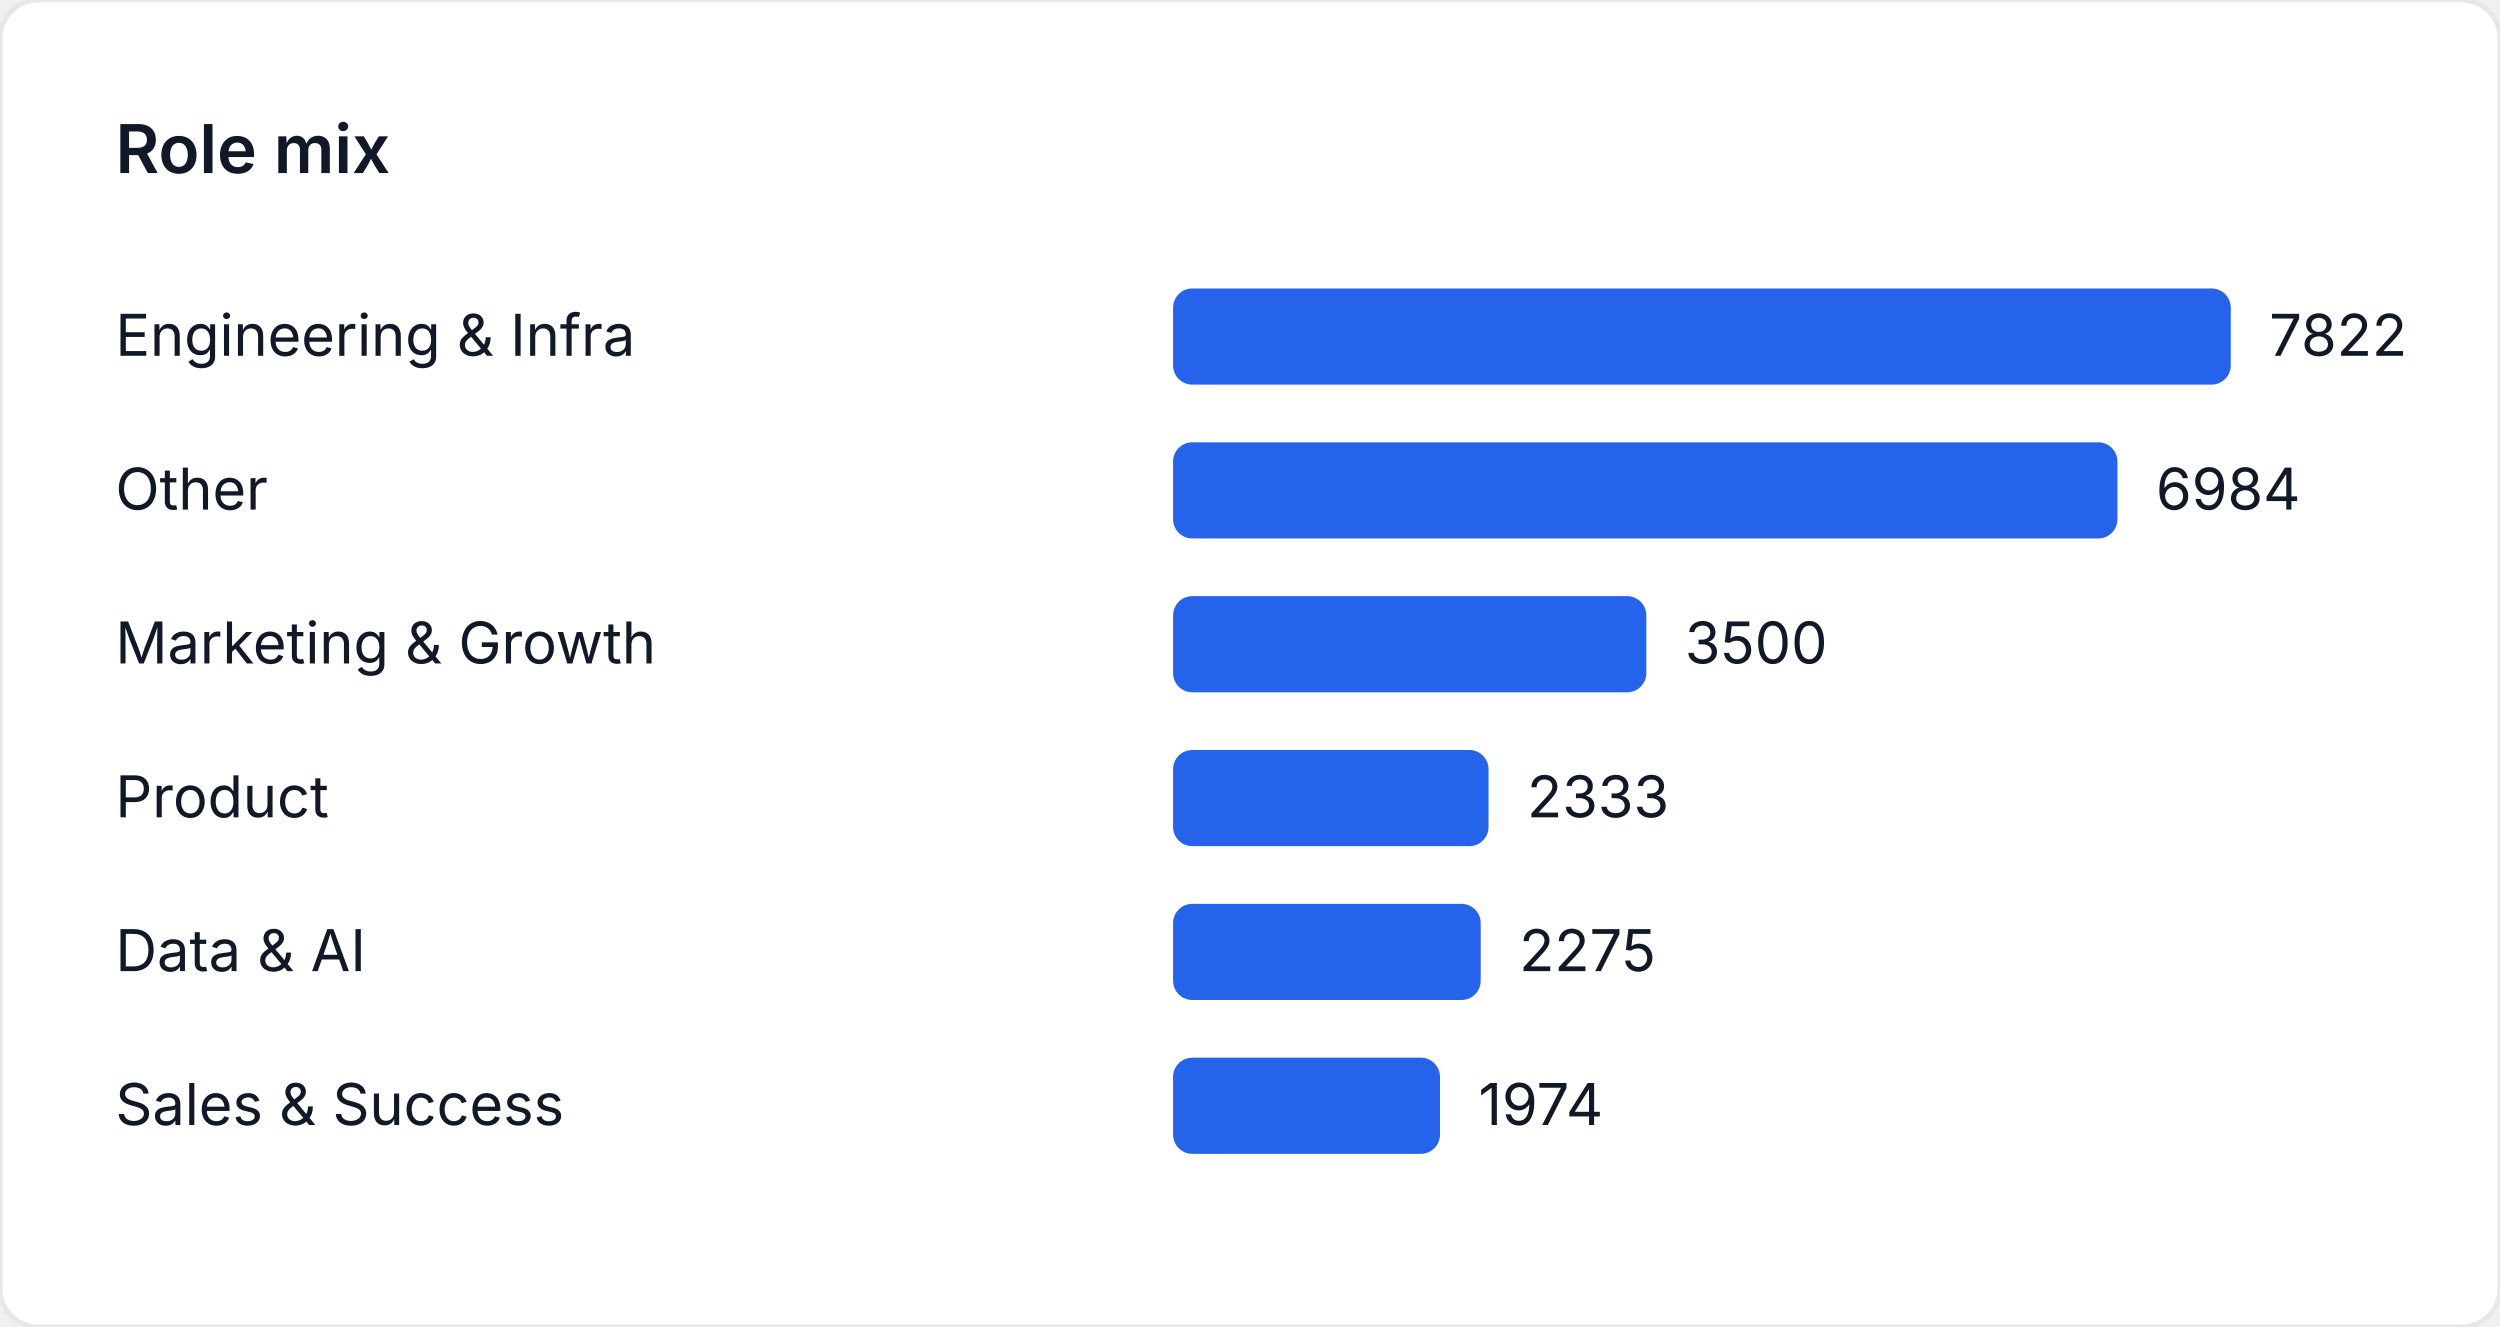
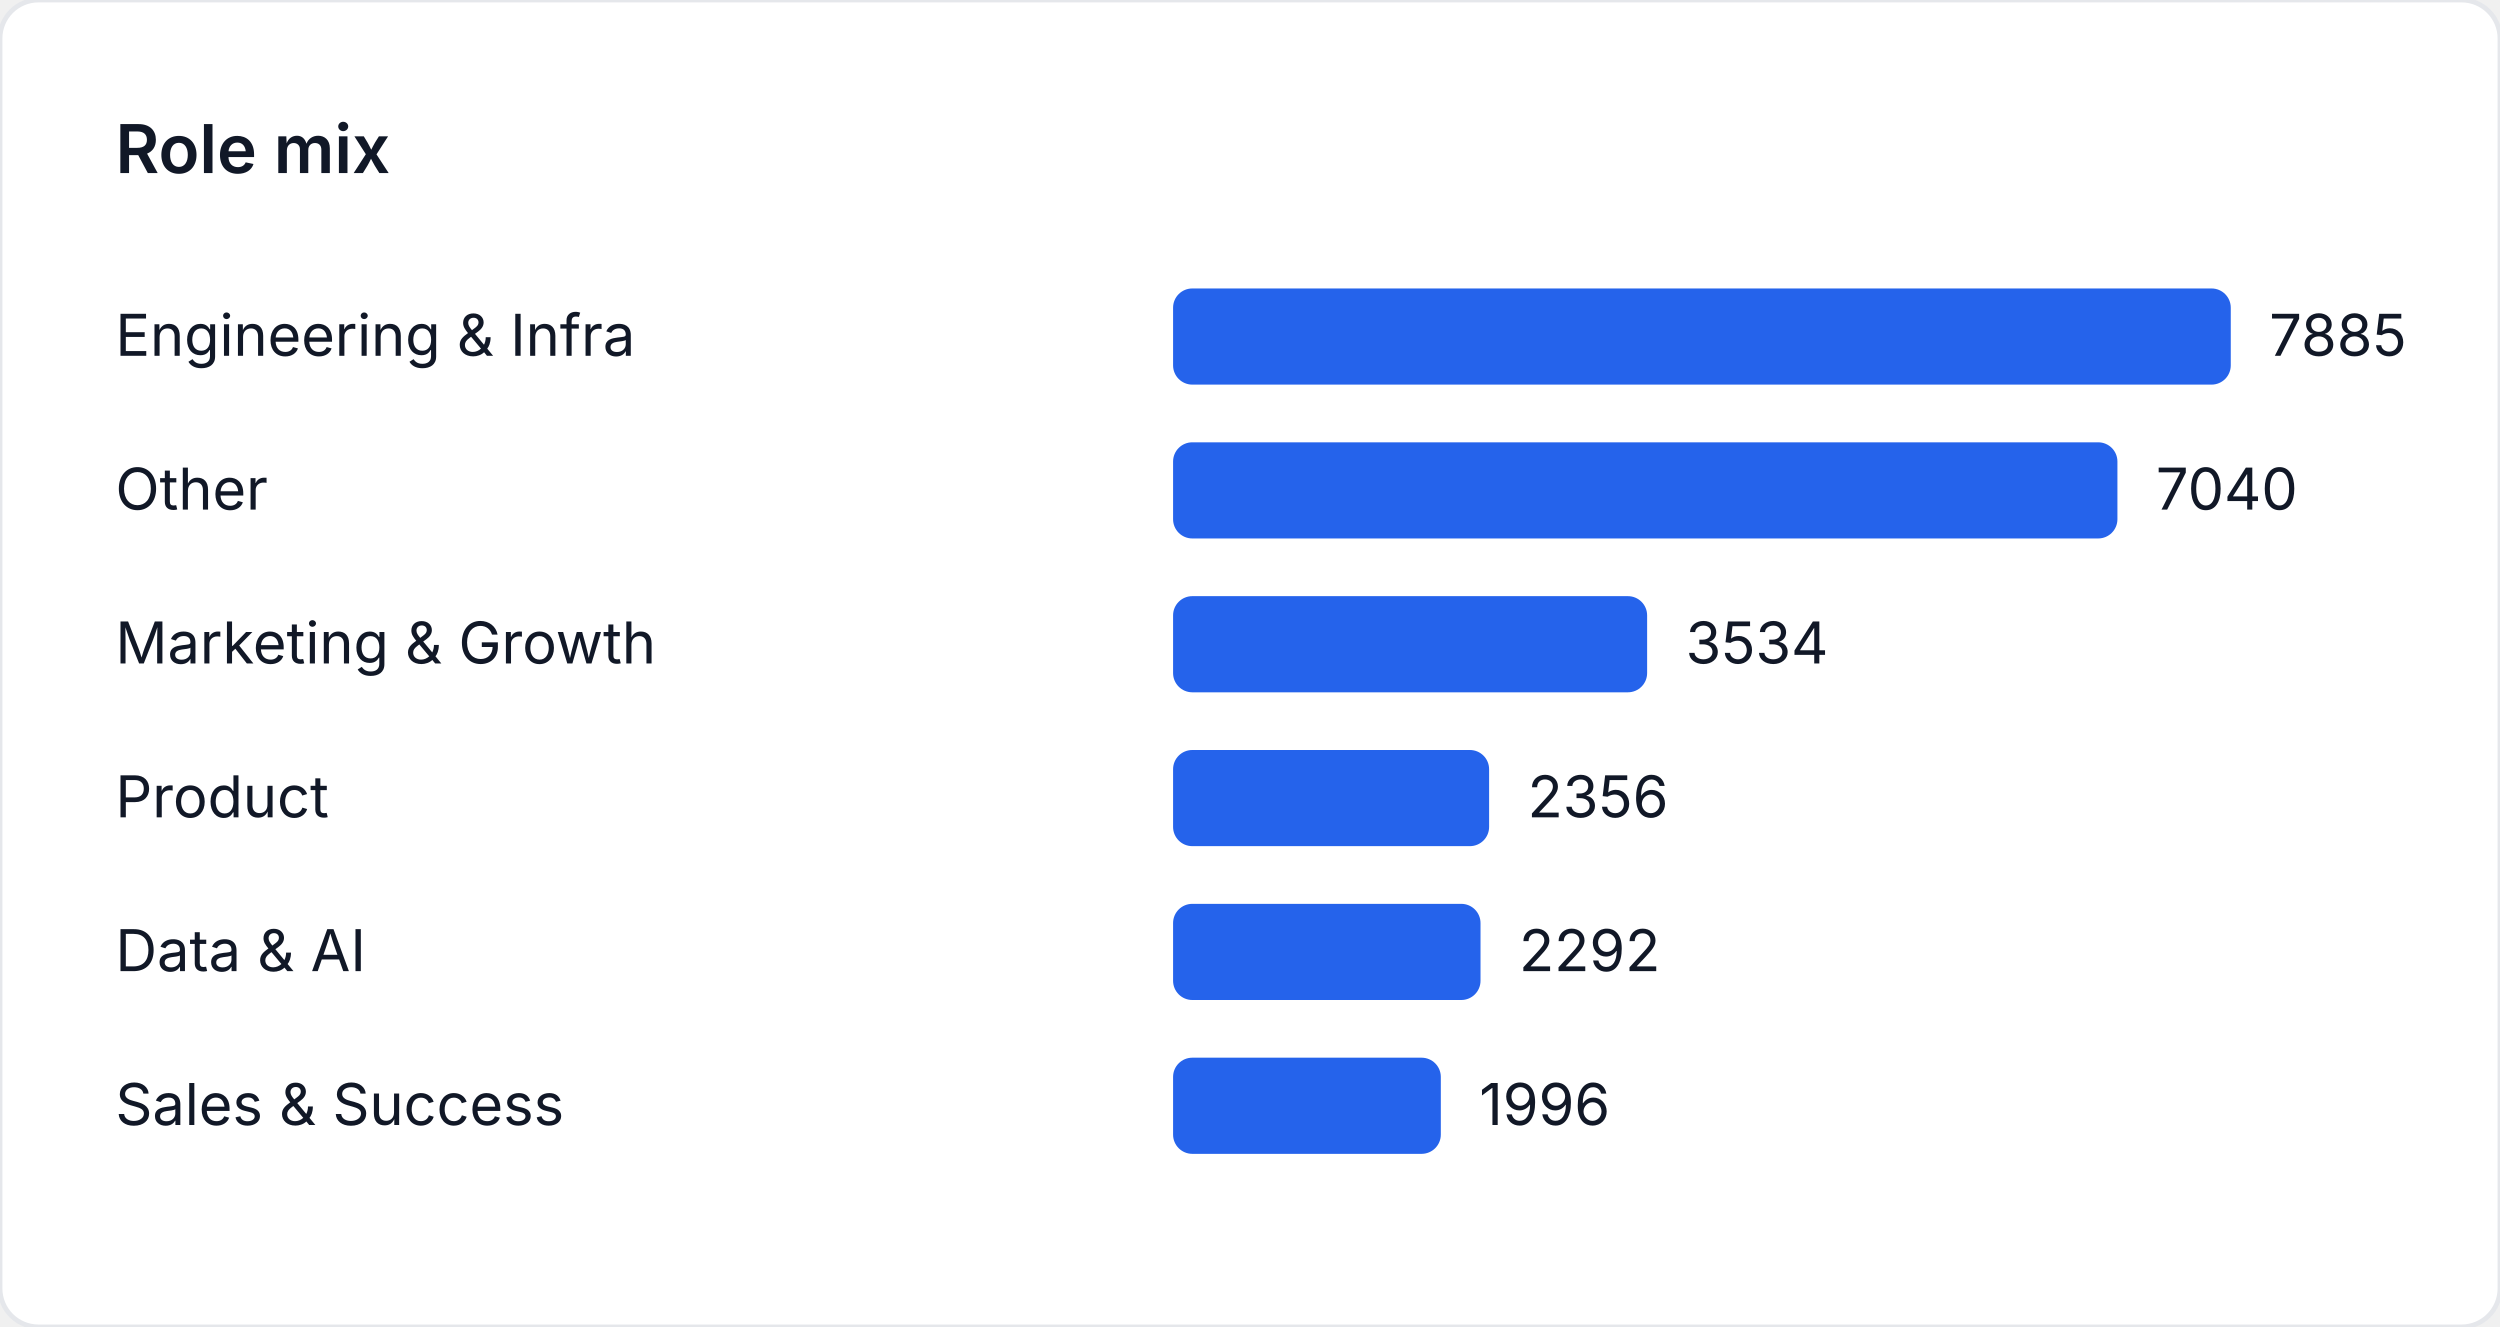
<svg xmlns="http://www.w3.org/2000/svg" width="520" height="276" viewBox="0 0 520 276" role="img" aria-label="Role mix">
  <style>
    text { font-family: "Inter", "Segoe UI", sans-serif; font-size: 12px; fill: #111827; }
    .title { font-size: 14px; font-weight: 600; }
  </style>
  <rect width="520" height="276" fill="#ffffff" rx="8" ry="8" stroke="#e5e7eb" />
  <text class="title" x="24" y="36">Role mix</text>
  <text x="24" y="74">Engineering &amp; Infra</text>
  <rect x="244" y="60" width="220" height="20" fill="#2563eb" rx="4" />
-   <text x="472" y="74">7822</text>
+   <text x="472" y="74">7885</text>
  <text x="24" y="106">Other</text>
-   <rect x="244" y="92" width="196.431" height="20" fill="#2563eb" rx="4" />
-   <text x="448.431" y="106">6984</text>
+   <rect x="244" y="92" width="196.424" height="20" fill="#2563eb" rx="4" />
+   <text x="448.424" y="106">7040</text>
  <text x="24" y="138">Marketing &amp; Growth</text>
-   <rect x="244" y="124" width="98.44" height="20" fill="#2563eb" rx="4" />
-   <text x="350.44" y="138">3500</text>
+   <rect x="244" y="124" width="98.602" height="20" fill="#2563eb" rx="4" />
+   <text x="350.602" y="138">3534</text>
  <text x="24" y="170">Product</text>
-   <rect x="244" y="156" width="65.617" height="20" fill="#2563eb" rx="4" />
-   <text x="317.617" y="170">2333</text>
+   <rect x="244" y="156" width="65.735" height="20" fill="#2563eb" rx="4" />
+   <text x="317.735" y="170">2356</text>
  <text x="24" y="202">Data &amp; AI</text>
-   <rect x="244" y="188" width="63.986" height="20" fill="#2563eb" rx="4" />
-   <text x="315.986" y="202">2275</text>
+   <rect x="244" y="188" width="63.949" height="20" fill="#2563eb" rx="4" />
+   <text x="315.949" y="202">2292</text>
  <text x="24" y="234">Sales &amp; Success</text>
-   <rect x="244" y="220" width="55.52" height="20" fill="#2563eb" rx="4" />
-   <text x="307.52" y="234">1974</text>
+   <rect x="244" y="220" width="55.691" height="20" fill="#2563eb" rx="4" />
+   <text x="307.691" y="234">1996</text>
</svg>
